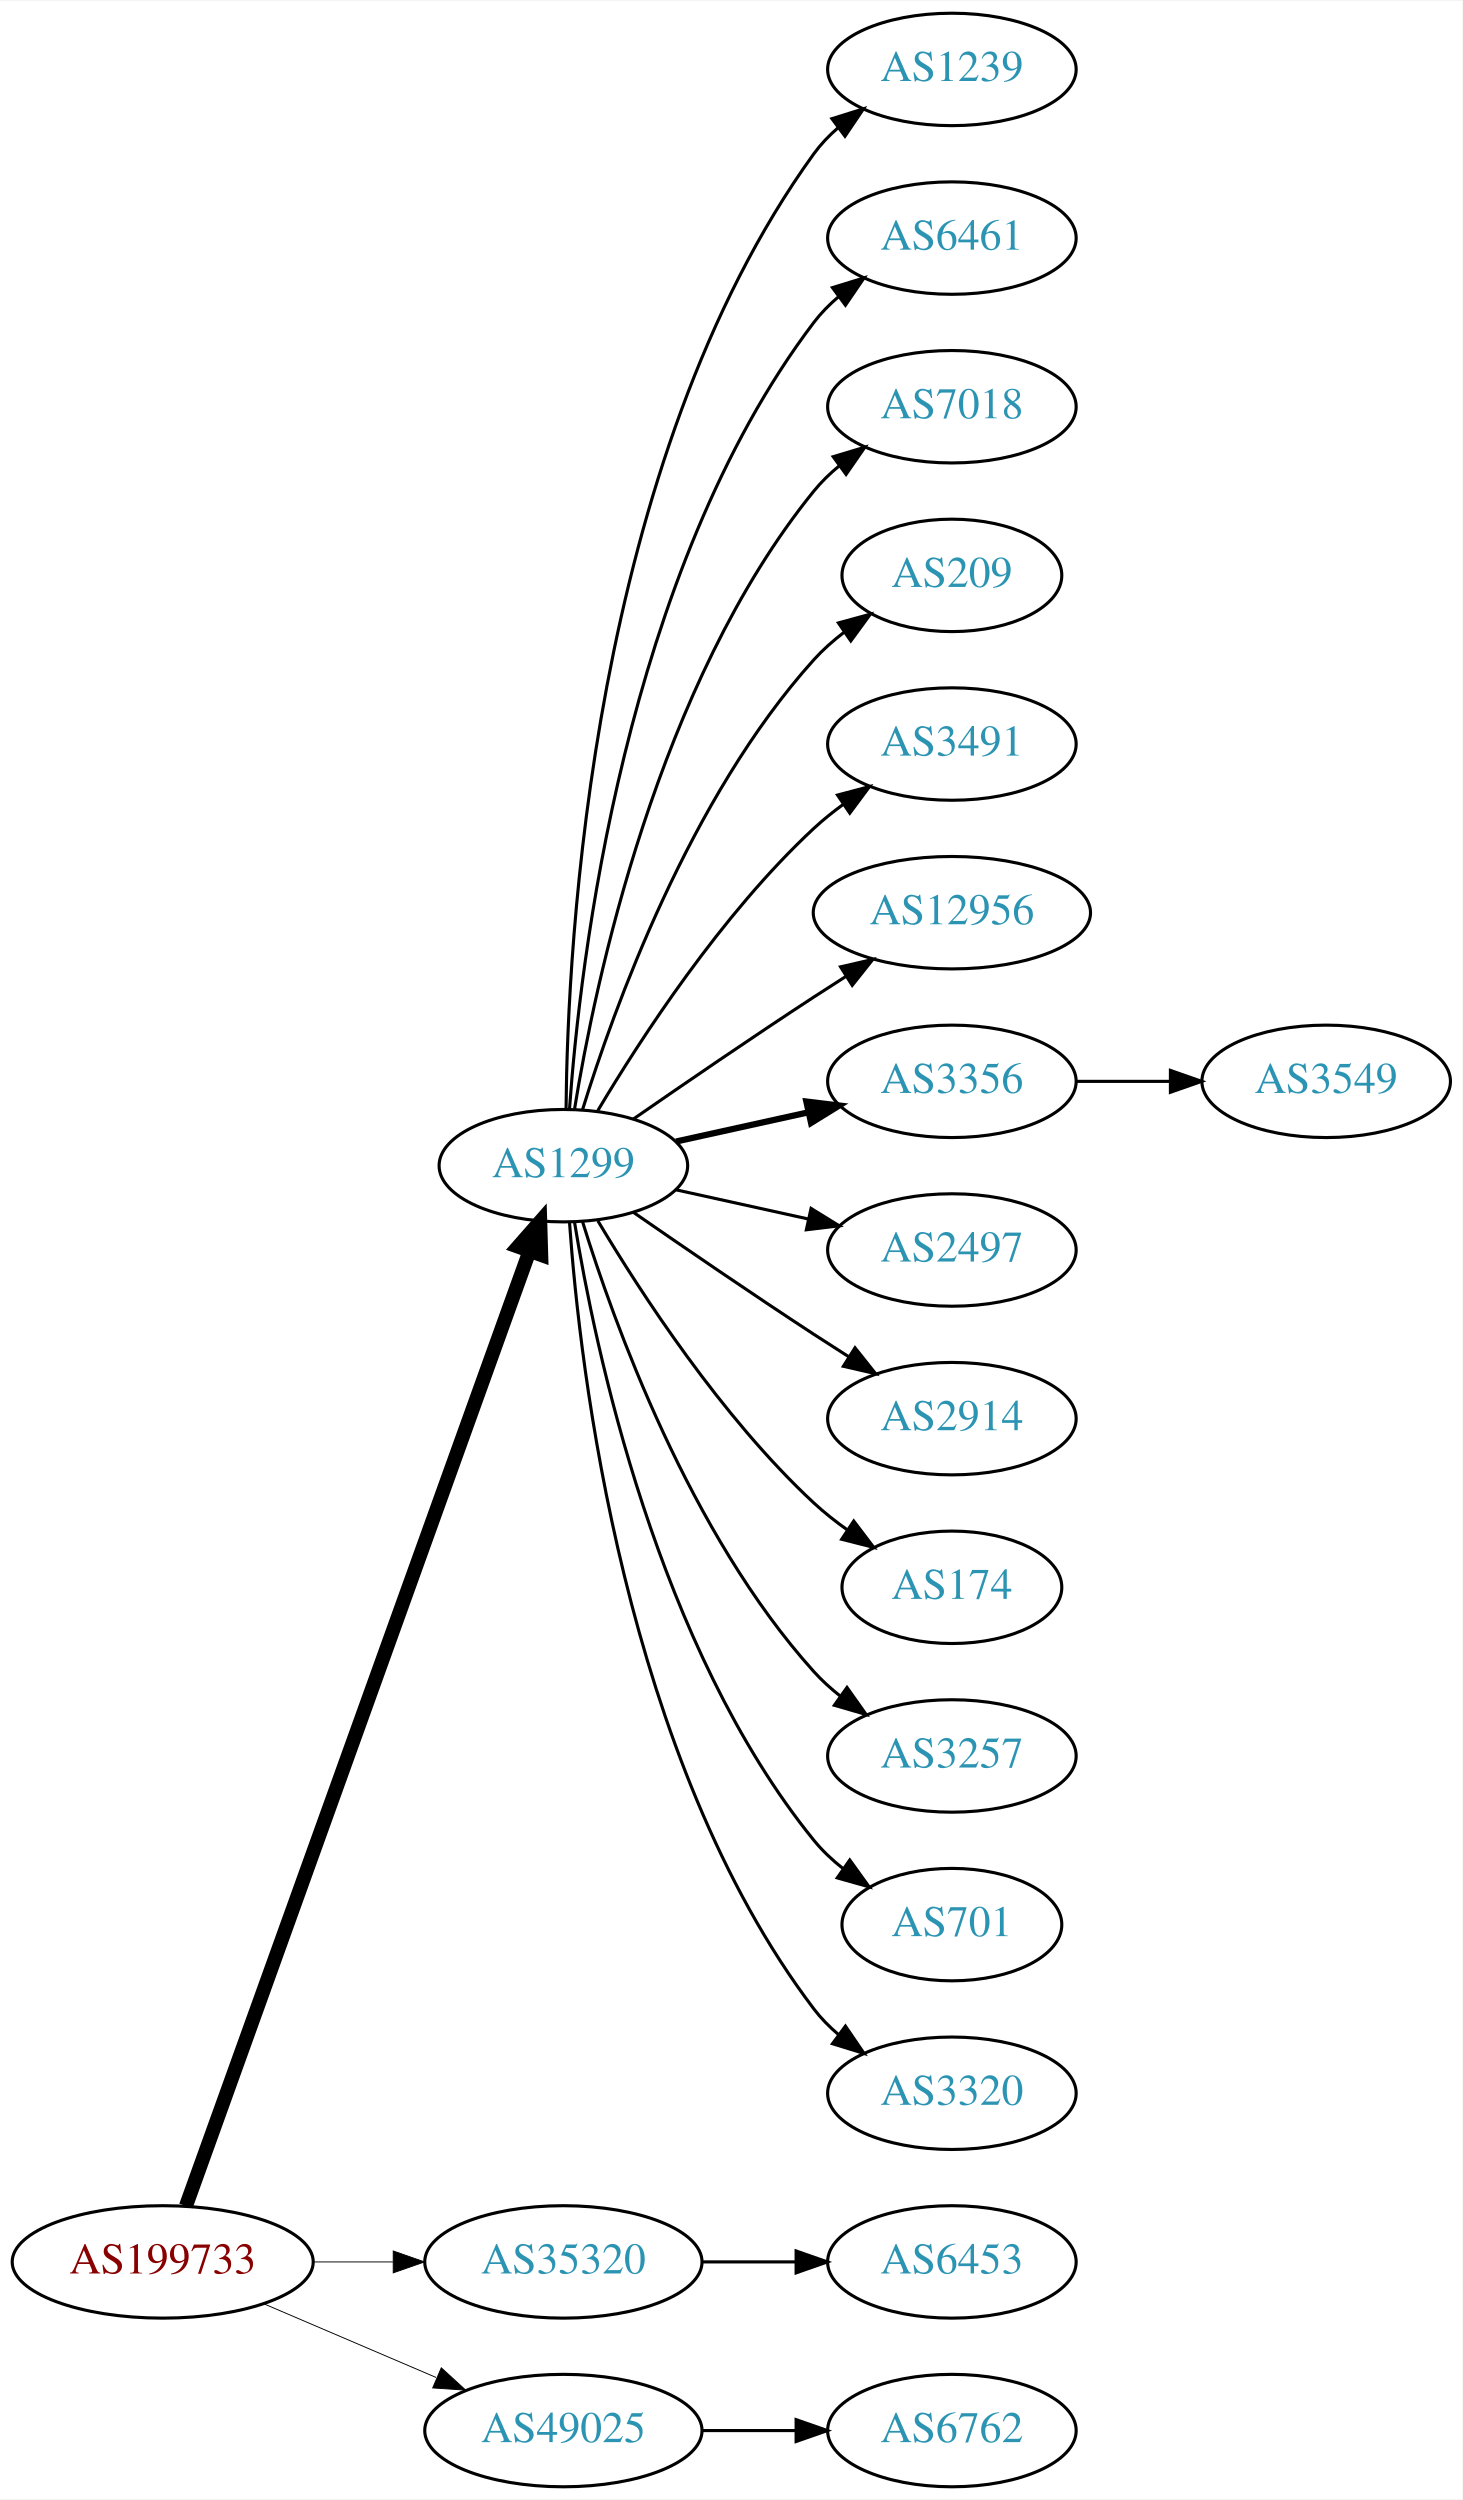
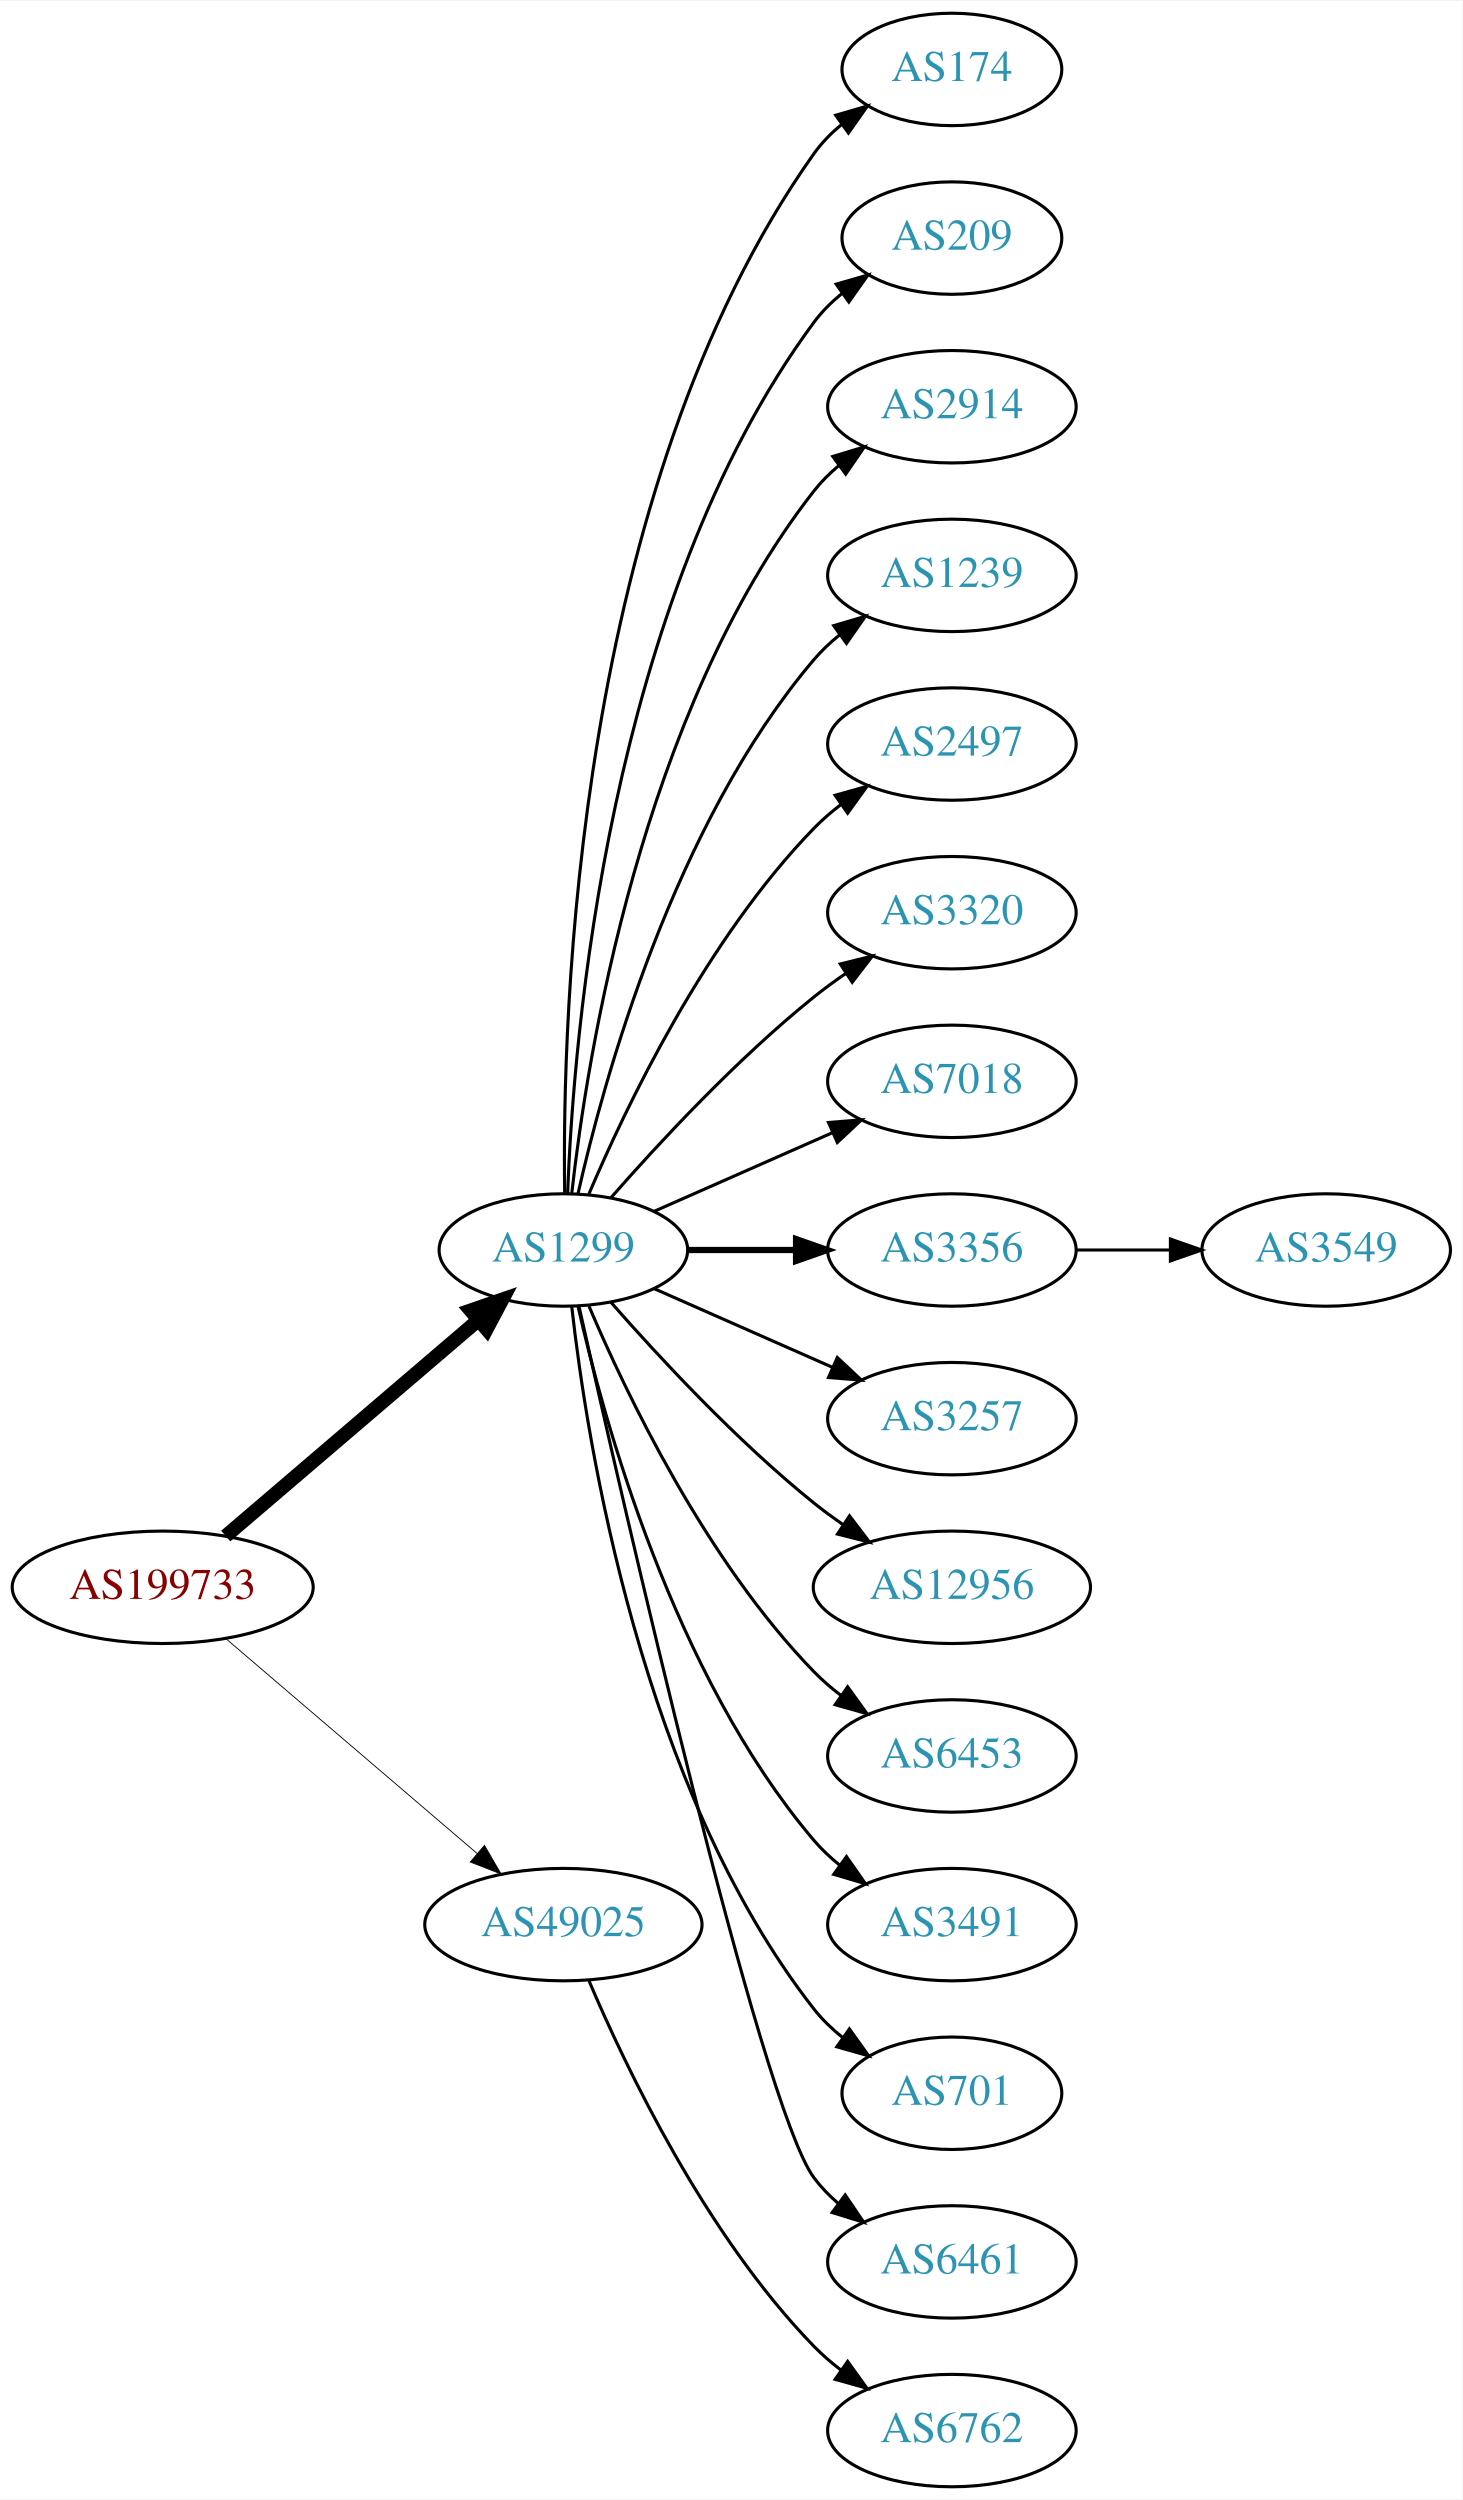
<svg xmlns="http://www.w3.org/2000/svg" xmlns:xlink="http://www.w3.org/1999/xlink" width="468pt" height="800pt" viewBox="0.00 0.00 468.27 800.00">
  <g id="graph0" class="graph" transform="scale(1 1) rotate(0) translate(4 796)">
    <polygon fill="white" stroke="none" points="-4,4 -4,-796 464.269,-796 464.269,4 -4,4" />
    <g id="node1" class="node">
      <g id="a_node1">
        <a xlink:href="/asn/199733" xlink:title="AS199733 ~ Extrahost GmbH [AT]">
-           <ellipse fill="#ffffff" stroke="black" cx="48.096" cy="-72" rx="48.192" ry="18" />
-           <text text-anchor="middle" x="48.096" y="-68.3" font-family="Times,serif" font-size="14.00" fill="#880000">AS199733</text>
+           <ellipse fill="#ffffff" stroke="black" cx="48.096" cy="-288" rx="48.192" ry="18" />
+           <text text-anchor="middle" x="48.096" y="-284.3" font-family="Times,serif" font-size="14.00" fill="#880000">AS199733</text>
        </a>
      </g>
    </g>
    <g id="node2" class="node">
      <g id="a_node2">
        <a xlink:href="/asn/1299" xlink:title="AS1299 ~ Telia Carrier [EU]">
-           <ellipse fill="#ffffff" stroke="black" cx="176.388" cy="-423" rx="39.794" ry="18" />
-           <text text-anchor="middle" x="176.388" y="-419.3" font-family="Times,serif" font-size="14.00" fill="#2c94b3">AS1299</text>
+           <ellipse fill="#ffffff" stroke="black" cx="176.388" cy="-396" rx="39.794" ry="18" />
+           <text text-anchor="middle" x="176.388" y="-392.3" font-family="Times,serif" font-size="14.00" fill="#2c94b3">AS1299</text>
        </a>
      </g>
    </g>
    <g id="edge1" class="edge">
-       <path fill="none" stroke="black" stroke-width="4.5" d="M55.532,-89.889C76.139,-147.16 140.587,-326.279 165.458,-395.403" />
-       <polygon fill="black" stroke="black" stroke-width="4.5" points="161.873,-397.071 168.964,-405.147 169.283,-394.405 161.873,-397.071" />
+       <path fill="none" stroke="black" stroke-width="4.5" d="M68.277,-304.403C89.851,-322.852 125.018,-352.926 149.132,-373.547" />
+       <polygon fill="black" stroke="black" stroke-width="4.5" points="146.691,-376.641 156.85,-380.148 151.809,-370.656 146.691,-376.641" />
    </g>
    <g id="node3" class="node">
      <g id="a_node3">
-         <a xlink:href="/asn/35320" xlink:title="AS35320 ~ Eurotranstelecom Ltd [UA]">
-           <ellipse fill="#ffffff" stroke="black" cx="176.388" cy="-72" rx="44.393" ry="18" />
-           <text text-anchor="middle" x="176.388" y="-68.3" font-family="Times,serif" font-size="14.00" fill="#2c94b3">AS35320</text>
+         <a xlink:href="/asn/49025" xlink:title="AS49025 ~ PRO-ZETA a.s. [CZ]">
+           <ellipse fill="#ffffff" stroke="black" cx="176.388" cy="-180" rx="44.393" ry="18" />
+           <text text-anchor="middle" x="176.388" y="-176.3" font-family="Times,serif" font-size="14.00" fill="#2c94b3">AS49025</text>
        </a>
      </g>
    </g>
    <g id="edge2" class="edge">
-       <path fill="none" stroke="black" stroke-width="0.3" d="M96.481,-72C104.742,-72 113.386,-72 121.799,-72" />
-       <polygon fill="black" stroke="black" stroke-width="0.3" points="121.904,-75.5 131.904,-72 121.904,-68.5 121.904,-75.5" />
+       <path fill="none" stroke="black" stroke-width="0.281" d="M68.277,-271.597C89.727,-253.254 124.614,-223.419 148.715,-202.809" />
+       <polygon fill="black" stroke="black" stroke-width="0.281" points="151.115,-205.363 156.44,-196.203 146.565,-200.043 151.115,-205.363" />
    </g>
    <g id="node4" class="node">
      <g id="a_node4">
-         <a xlink:href="/asn/49025" xlink:title="AS49025 ~ PRO-ZETA a.s. [CZ]">
-           <ellipse fill="#ffffff" stroke="black" cx="176.388" cy="-18" rx="44.393" ry="18" />
-           <text text-anchor="middle" x="176.388" y="-14.3" font-family="Times,serif" font-size="14.00" fill="#2c94b3">AS49025</text>
+         <a xlink:href="/asn/174" xlink:title="AS174 ~ Cogent Communications [US]">
+           <ellipse fill="#ffffff" stroke="black" cx="300.78" cy="-774" rx="35.194" ry="18" />
+           <text text-anchor="middle" x="300.78" y="-770.3" font-family="Times,serif" font-size="14.00" fill="#2c94b3">AS174</text>
        </a>
      </g>
    </g>
    <g id="edge3" class="edge">
-       <path fill="none" stroke="black" stroke-width="0.3" d="M80.639,-58.513C97.283,-51.396 117.873,-42.592 135.604,-35.011" />
-       <polygon fill="black" stroke="black" stroke-width="0.3" points="137.297,-38.093 145.116,-30.944 134.545,-31.657 137.297,-38.093" />
+       <path fill="none" stroke="black" d="M176.805,-414.362C175.95,-469.958 180.135,-639.241 256.584,-747 259.059,-750.489 262.141,-753.624 265.513,-756.413" />
+       <polygon fill="black" stroke="black" points="263.583,-759.336 273.755,-762.3 267.652,-753.64 263.583,-759.336" />
    </g>
    <g id="node5" class="node">
      <g id="a_node5">
-         <a xlink:href="/asn/1239" xlink:title="AS1239 ~ Sprint [US]">
-           <ellipse fill="#ffffff" stroke="black" cx="300.78" cy="-774" rx="39.794" ry="18" />
-           <text text-anchor="middle" x="300.78" y="-770.3" font-family="Times,serif" font-size="14.00" fill="#2c94b3">AS1239</text>
+         <a xlink:href="/asn/209" xlink:title="AS209 ~ CenturyLink Communications, LLC [US]">
+           <ellipse fill="#ffffff" stroke="black" cx="300.78" cy="-720" rx="35.194" ry="18" />
+           <text text-anchor="middle" x="300.78" y="-716.3" font-family="Times,serif" font-size="14.00" fill="#2c94b3">AS209</text>
        </a>
      </g>
    </g>
    <g id="edge4" class="edge">
-       <path fill="none" stroke="black" d="M177.239,-441.078C177.689,-493.561 185.341,-648.452 256.584,-747 258.786,-750.046 261.447,-752.825 264.355,-755.341" />
-       <polygon fill="black" stroke="black" points="262.369,-758.226 272.48,-761.392 266.55,-752.612 262.369,-758.226" />
+       <path fill="none" stroke="black" d="M177.739,-413.993C179.565,-463.457 190.62,-603.73 256.584,-693 259.126,-696.441 262.25,-699.545 265.645,-702.318" />
+       <polygon fill="black" stroke="black" points="263.732,-705.252 273.912,-708.186 267.784,-699.544 263.732,-705.252" />
    </g>
    <g id="node6" class="node">
      <g id="a_node6">
-         <a xlink:href="/asn/6461" xlink:title="AS6461 ~ Zayo Bandwidth [US]">
-           <ellipse fill="#ffffff" stroke="black" cx="300.78" cy="-720" rx="39.794" ry="18" />
-           <text text-anchor="middle" x="300.78" y="-716.3" font-family="Times,serif" font-size="14.00" fill="#2c94b3">AS6461</text>
+         <a xlink:href="/asn/2914" xlink:title="AS2914 ~ NTT America, Inc. [US]">
+           <ellipse fill="#ffffff" stroke="black" cx="300.78" cy="-666" rx="39.794" ry="18" />
+           <text text-anchor="middle" x="300.78" y="-662.3" font-family="Times,serif" font-size="14.00" fill="#2c94b3">AS2914</text>
        </a>
      </g>
    </g>
    <g id="edge5" class="edge">
-       <path fill="none" stroke="black" d="M178.337,-441.036C181.622,-487.457 195.932,-613.007 256.584,-693 258.854,-695.995 261.562,-698.74 264.498,-701.235" />
-       <polygon fill="black" stroke="black" points="262.538,-704.138 272.663,-707.256 266.693,-698.504 262.538,-704.138" />
+       <path fill="none" stroke="black" d="M179.067,-414.129C183.897,-457.368 201.238,-568.216 256.584,-639 258.899,-641.961 261.636,-644.683 264.591,-647.164" />
+       <polygon fill="black" stroke="black" points="262.647,-650.078 272.782,-653.165 266.784,-644.432 262.647,-650.078" />
    </g>
    <g id="node7" class="node">
      <g id="a_node7">
-         <a xlink:href="/asn/7018" xlink:title="AS7018 ~ AT&amp;T Services, Inc. [US]">
-           <ellipse fill="#ffffff" stroke="black" cx="300.78" cy="-666" rx="39.794" ry="18" />
-           <text text-anchor="middle" x="300.78" y="-662.3" font-family="Times,serif" font-size="14.00" fill="#2c94b3">AS7018</text>
+         <a xlink:href="/asn/1239" xlink:title="AS1239 ~ Sprint [US]">
+           <ellipse fill="#ffffff" stroke="black" cx="300.78" cy="-612" rx="39.794" ry="18" />
+           <text text-anchor="middle" x="300.78" y="-608.3" font-family="Times,serif" font-size="14.00" fill="#2c94b3">AS1239</text>
        </a>
      </g>
    </g>
    <g id="edge6" class="edge">
-       <path fill="none" stroke="black" d="M179.968,-441.178C186.423,-480.997 206.495,-577.286 256.584,-639 258.952,-641.918 261.725,-644.612 264.702,-647.075" />
-       <polygon fill="black" stroke="black" points="262.778,-650.003 272.924,-653.052 266.894,-644.341 262.778,-650.003" />
+       <path fill="none" stroke="black" d="M181.081,-414.075C189.221,-450.148 211.654,-532.14 256.584,-585 259.018,-587.864 261.834,-590.521 264.839,-592.961" />
+       <polygon fill="black" stroke="black" points="262.938,-595.905 273.099,-598.906 267.028,-590.224 262.938,-595.905" />
    </g>
    <g id="node8" class="node">
      <g id="a_node8">
-         <a xlink:href="/asn/209" xlink:title="AS209 ~ CenturyLink Communications, LLC [US]">
-           <ellipse fill="#ffffff" stroke="black" cx="300.78" cy="-612" rx="35.194" ry="18" />
-           <text text-anchor="middle" x="300.78" y="-608.3" font-family="Times,serif" font-size="14.00" fill="#2c94b3">AS209</text>
+         <a xlink:href="/asn/2497" xlink:title="AS2497 ~ Internet Initiative Japan Inc. [JP]">
+           <ellipse fill="#ffffff" stroke="black" cx="300.78" cy="-558" rx="39.794" ry="18" />
+           <text text-anchor="middle" x="300.78" y="-554.3" font-family="Times,serif" font-size="14.00" fill="#2c94b3">AS2497</text>
        </a>
      </g>
    </g>
    <g id="edge7" class="edge">
-       <path fill="none" stroke="black" d="M182.525,-440.94C192.428,-472.979 216.766,-540.812 256.584,-585 259.448,-588.178 262.772,-591.119 266.279,-593.8" />
-       <polygon fill="black" stroke="black" points="264.446,-596.786 274.668,-599.569 268.412,-591.018 264.446,-596.786" />
+       <path fill="none" stroke="black" d="M184.578,-413.975C196.345,-441.682 221.919,-495.348 256.584,-531 259.204,-533.695 262.144,-536.239 265.227,-538.608" />
+       <polygon fill="black" stroke="black" points="263.394,-541.597 273.596,-544.455 267.403,-535.859 263.394,-541.597" />
    </g>
    <g id="node9" class="node">
      <g id="a_node9">
-         <a xlink:href="/asn/3491" xlink:title="AS3491 ~ PCCW Global, Inc. [US]">
-           <ellipse fill="#ffffff" stroke="black" cx="300.78" cy="-558" rx="39.794" ry="18" />
-           <text text-anchor="middle" x="300.78" y="-554.3" font-family="Times,serif" font-size="14.00" fill="#2c94b3">AS3491</text>
+         <a xlink:href="/asn/3320" xlink:title="AS3320 ~ DTAG [DE]">
+           <ellipse fill="#ffffff" stroke="black" cx="300.78" cy="-504" rx="39.794" ry="18" />
+           <text text-anchor="middle" x="300.78" y="-500.3" font-family="Times,serif" font-size="14.00" fill="#2c94b3">AS3320</text>
        </a>
      </g>
    </g>
    <g id="edge8" class="edge">
-       <path fill="none" stroke="black" d="M187.433,-440.671C201.004,-463.472 226.937,-503.472 256.584,-531 259.49,-533.699 262.703,-536.28 266.027,-538.703" />
-       <polygon fill="black" stroke="black" points="264.162,-541.667 274.405,-544.375 268.087,-535.87 264.162,-541.667" />
+       <path fill="none" stroke="black" d="M191.54,-412.663C206.641,-429.894 231.762,-457.024 256.584,-477 259.839,-479.62 263.364,-482.192 266.949,-484.646" />
+       <polygon fill="black" stroke="black" points="265.036,-487.577 275.321,-490.121 268.867,-481.719 265.036,-487.577" />
    </g>
    <g id="node10" class="node">
      <g id="a_node10">
-         <a xlink:href="/asn/12956" xlink:title="AS12956 ~ TELXIUS [ES]">
-           <ellipse fill="#ffffff" stroke="black" cx="300.78" cy="-504" rx="44.393" ry="18" />
-           <text text-anchor="middle" x="300.78" y="-500.3" font-family="Times,serif" font-size="14.00" fill="#2c94b3">AS12956</text>
+         <a xlink:href="/asn/7018" xlink:title="AS7018 ~ AT&amp;T Services, Inc. [US]">
+           <ellipse fill="#ffffff" stroke="black" cx="300.78" cy="-450" rx="39.794" ry="18" />
+           <text text-anchor="middle" x="300.78" y="-446.3" font-family="Times,serif" font-size="14.00" fill="#2c94b3">AS7018</text>
        </a>
      </g>
    </g>
    <g id="edge9" class="edge">
-       <path fill="none" stroke="black" d="M198.745,-437.901C214.596,-448.877 236.799,-464.079 256.584,-477 259.904,-479.169 263.387,-481.406 266.873,-483.621" />
-       <polygon fill="black" stroke="black" points="265.129,-486.66 275.455,-489.032 268.862,-480.738 265.129,-486.66" />
+       <path fill="none" stroke="black" d="M205.467,-408.389C222.415,-415.866 244.212,-425.483 262.581,-433.588" />
+       <polygon fill="black" stroke="black" points="261.269,-436.834 271.831,-437.669 264.095,-430.43 261.269,-436.834" />
    </g>
    <g id="node11" class="node">
      <g id="a_node11">
        <a xlink:href="/asn/3356" xlink:title="AS3356 ~ Level 3 Parent, LLC [US]">
-           <ellipse fill="#ffffff" stroke="black" cx="300.78" cy="-450" rx="39.794" ry="18" />
-           <text text-anchor="middle" x="300.78" y="-446.3" font-family="Times,serif" font-size="14.00" fill="#2c94b3">AS3356</text>
+           <ellipse fill="#ffffff" stroke="black" cx="300.78" cy="-396" rx="39.794" ry="18" />
+           <text text-anchor="middle" x="300.78" y="-392.3" font-family="Times,serif" font-size="14.00" fill="#2c94b3">AS3356</text>
        </a>
      </g>
    </g>
    <g id="edge10" class="edge">
-       <path fill="none" stroke="black" stroke-width="2" d="M212.46,-430.737C225.647,-433.646 240.827,-436.995 254.793,-440.076" />
-       <polygon fill="black" stroke="black" stroke-width="2" points="254.183,-443.525 264.702,-442.262 255.691,-436.69 254.183,-443.525" />
+       <path fill="none" stroke="black" stroke-width="2" d="M216.113,-396C227.052,-396 239.102,-396 250.568,-396" />
+       <polygon fill="black" stroke="black" stroke-width="2" points="250.886,-399.5 260.886,-396 250.886,-392.5 250.886,-399.5" />
    </g>
    <g id="node12" class="node">
      <g id="a_node12">
-         <a xlink:href="/asn/2497" xlink:title="AS2497 ~ Internet Initiative Japan Inc. [JP]">
-           <ellipse fill="#ffffff" stroke="black" cx="300.78" cy="-396" rx="39.794" ry="18" />
-           <text text-anchor="middle" x="300.78" y="-392.3" font-family="Times,serif" font-size="14.00" fill="#2c94b3">AS2497</text>
+         <a xlink:href="/asn/3257" xlink:title="AS3257 ~ GTT [DE]">
+           <ellipse fill="#ffffff" stroke="black" cx="300.78" cy="-342" rx="39.794" ry="18" />
+           <text text-anchor="middle" x="300.78" y="-338.3" font-family="Times,serif" font-size="14.00" fill="#2c94b3">AS3257</text>
        </a>
      </g>
    </g>
    <g id="edge11" class="edge">
-       <path fill="none" stroke="black" d="M212.46,-415.263C225.647,-412.354 240.827,-409.005 254.793,-405.924" />
-       <polygon fill="black" stroke="black" points="255.691,-409.31 264.702,-403.738 254.183,-402.475 255.691,-409.31" />
+       <path fill="none" stroke="black" d="M205.467,-383.611C222.415,-376.134 244.212,-366.517 262.581,-358.412" />
+       <polygon fill="black" stroke="black" points="264.095,-361.57 271.831,-354.331 261.269,-355.166 264.095,-361.57" />
    </g>
    <g id="node13" class="node">
      <g id="a_node13">
-         <a xlink:href="/asn/2914" xlink:title="AS2914 ~ NTT America, Inc. [US]">
-           <ellipse fill="#ffffff" stroke="black" cx="300.78" cy="-342" rx="39.794" ry="18" />
-           <text text-anchor="middle" x="300.78" y="-338.3" font-family="Times,serif" font-size="14.00" fill="#2c94b3">AS2914</text>
+         <a xlink:href="/asn/12956" xlink:title="AS12956 ~ TELXIUS [ES]">
+           <ellipse fill="#ffffff" stroke="black" cx="300.78" cy="-288" rx="44.393" ry="18" />
+           <text text-anchor="middle" x="300.78" y="-284.3" font-family="Times,serif" font-size="14.00" fill="#2c94b3">AS12956</text>
        </a>
      </g>
    </g>
    <g id="edge12" class="edge">
-       <path fill="none" stroke="black" d="M198.745,-408.099C214.596,-397.123 236.799,-381.921 256.584,-369 260.166,-366.661 263.936,-364.241 267.696,-361.856" />
-       <polygon fill="black" stroke="black" points="269.759,-364.693 276.357,-356.404 266.03,-358.769 269.759,-364.693" />
+       <path fill="none" stroke="black" d="M191.54,-379.337C206.641,-362.106 231.762,-334.976 256.584,-315 259.512,-312.643 262.658,-310.325 265.87,-308.098" />
+       <polygon fill="black" stroke="black" points="268.005,-310.882 274.418,-302.448 264.145,-305.042 268.005,-310.882" />
    </g>
    <g id="node14" class="node">
      <g id="a_node14">
-         <a xlink:href="/asn/174" xlink:title="AS174 ~ Cogent Communications [US]">
-           <ellipse fill="#ffffff" stroke="black" cx="300.78" cy="-288" rx="35.194" ry="18" />
-           <text text-anchor="middle" x="300.78" y="-284.3" font-family="Times,serif" font-size="14.00" fill="#2c94b3">AS174</text>
+         <a xlink:href="/asn/6453" xlink:title="AS6453 ~ TATA COMMUNICATIONS (AMERICA) INC [US]">
+           <ellipse fill="#ffffff" stroke="black" cx="300.78" cy="-234" rx="39.794" ry="18" />
+           <text text-anchor="middle" x="300.78" y="-230.3" font-family="Times,serif" font-size="14.00" fill="#2c94b3">AS6453</text>
        </a>
      </g>
    </g>
    <g id="edge13" class="edge">
-       <path fill="none" stroke="black" d="M187.433,-405.329C201.004,-382.528 226.937,-342.528 256.584,-315 259.881,-311.939 263.573,-309.028 267.374,-306.328" />
-       <polygon fill="black" stroke="black" points="269.349,-309.219 275.756,-300.78 265.485,-303.381 269.349,-309.219" />
+       <path fill="none" stroke="black" d="M184.578,-378.025C196.345,-350.318 221.919,-296.652 256.584,-261 259.204,-258.305 262.144,-255.761 265.227,-253.392" />
+       <polygon fill="black" stroke="black" points="267.403,-256.141 273.596,-247.545 263.394,-250.403 267.403,-256.141" />
    </g>
    <g id="node15" class="node">
      <g id="a_node15">
-         <a xlink:href="/asn/3257" xlink:title="AS3257 ~ GTT [DE]">
-           <ellipse fill="#ffffff" stroke="black" cx="300.78" cy="-234" rx="39.794" ry="18" />
-           <text text-anchor="middle" x="300.78" y="-230.3" font-family="Times,serif" font-size="14.00" fill="#2c94b3">AS3257</text>
+         <a xlink:href="/asn/3491" xlink:title="AS3491 ~ PCCW Global, Inc. [US]">
+           <ellipse fill="#ffffff" stroke="black" cx="300.78" cy="-180" rx="39.794" ry="18" />
+           <text text-anchor="middle" x="300.78" y="-176.3" font-family="Times,serif" font-size="14.00" fill="#2c94b3">AS3491</text>
        </a>
      </g>
    </g>
    <g id="edge14" class="edge">
-       <path fill="none" stroke="black" d="M182.525,-405.06C192.428,-373.021 216.766,-305.188 256.584,-261 259.1,-258.208 261.971,-255.599 265.01,-253.188" />
-       <polygon fill="black" stroke="black" points="267.194,-255.93 273.318,-247.285 263.139,-250.224 267.194,-255.93" />
+       <path fill="none" stroke="black" d="M181.081,-377.925C189.221,-341.852 211.654,-259.86 256.584,-207 259.018,-204.136 261.834,-201.479 264.839,-199.039" />
+       <polygon fill="black" stroke="black" points="267.028,-201.776 273.099,-193.094 262.938,-196.095 267.028,-201.776" />
    </g>
    <g id="node16" class="node">
      <g id="a_node16">
        <a xlink:href="/asn/701" xlink:title="AS701 ~ UUNET [US]">
-           <ellipse fill="#ffffff" stroke="black" cx="300.78" cy="-180" rx="35.194" ry="18" />
-           <text text-anchor="middle" x="300.78" y="-176.3" font-family="Times,serif" font-size="14.00" fill="#2c94b3">AS701</text>
+           <ellipse fill="#ffffff" stroke="black" cx="300.78" cy="-126" rx="35.194" ry="18" />
+           <text text-anchor="middle" x="300.78" y="-122.3" font-family="Times,serif" font-size="14.00" fill="#2c94b3">AS701</text>
        </a>
      </g>
    </g>
    <g id="edge15" class="edge">
-       <path fill="none" stroke="black" d="M179.968,-404.822C186.423,-365.003 206.495,-268.714 256.584,-207 259.28,-203.678 262.499,-200.648 265.948,-197.917" />
-       <polygon fill="black" stroke="black" points="268.085,-200.693 274.274,-192.094 264.073,-194.957 268.085,-200.693" />
+       <path fill="none" stroke="black" d="M179.067,-377.871C183.897,-334.632 201.238,-223.784 256.584,-153 259.219,-149.63 262.401,-146.569 265.828,-143.821" />
+       <polygon fill="black" stroke="black" points="267.966,-146.597 274.131,-137.98 263.938,-140.872 267.966,-146.597" />
    </g>
    <g id="node17" class="node">
      <g id="a_node17">
-         <a xlink:href="/asn/3320" xlink:title="AS3320 ~ DTAG [DE]">
-           <ellipse fill="#ffffff" stroke="black" cx="300.78" cy="-126" rx="39.794" ry="18" />
-           <text text-anchor="middle" x="300.78" y="-122.3" font-family="Times,serif" font-size="14.00" fill="#2c94b3">AS3320</text>
+         <a xlink:href="/asn/6461" xlink:title="AS6461 ~ Zayo Bandwidth [US]">
+           <ellipse fill="#ffffff" stroke="black" cx="300.78" cy="-72" rx="39.794" ry="18" />
+           <text text-anchor="middle" x="300.78" y="-68.3" font-family="Times,serif" font-size="14.00" fill="#2c94b3">AS6461</text>
        </a>
      </g>
    </g>
    <g id="edge16" class="edge">
-       <path fill="none" stroke="black" d="M178.337,-404.964C181.622,-358.543 195.932,-232.993 256.584,-153 258.854,-150.005 261.562,-147.26 264.498,-144.765" />
-       <polygon fill="black" stroke="black" points="266.693,-147.496 272.663,-138.744 262.538,-141.862 266.693,-147.496" />
+       <path fill="none" stroke="black" d="M181.424,-377.788C195.058,-316.777 239.498,-122.122 256.584,-99 258.817,-95.977 261.5,-93.214 264.421,-90.707" />
+       <polygon fill="black" stroke="black" points="266.616,-93.437 272.564,-84.669 262.447,-87.814 266.616,-93.437" />
    </g>
    <g id="node19" class="node">
      <g id="a_node19">
-         <a xlink:href="/asn/6453" xlink:title="AS6453 ~ TATA COMMUNICATIONS (AMERICA) INC [US]">
-           <ellipse fill="#ffffff" stroke="black" cx="300.78" cy="-72" rx="39.794" ry="18" />
-           <text text-anchor="middle" x="300.78" y="-68.3" font-family="Times,serif" font-size="14.00" fill="#2c94b3">AS6453</text>
-         </a>
-       </g>
-     </g>
-     <g id="edge18" class="edge">
-       <path fill="none" stroke="black" d="M220.883,-72C230.572,-72 240.909,-72 250.802,-72" />
-       <polygon fill="black" stroke="black" points="250.904,-75.5 260.904,-72 250.904,-68.5 250.904,-75.5" />
-     </g>
-     <g id="node20" class="node">
-       <g id="a_node20">
        <a xlink:href="/asn/6762" xlink:title="AS6762 ~ TELECOM ITALIA SPARKLE S.p.A. [IT]">
          <ellipse fill="#ffffff" stroke="black" cx="300.78" cy="-18" rx="39.794" ry="18" />
          <text text-anchor="middle" x="300.78" y="-14.3" font-family="Times,serif" font-size="14.00" fill="#2c94b3">AS6762</text>
        </a>
      </g>
    </g>
-     <g id="edge19" class="edge">
-       <path fill="none" stroke="black" d="M220.883,-18C230.572,-18 240.909,-18 250.802,-18" />
-       <polygon fill="black" stroke="black" points="250.904,-21.5 260.904,-18 250.904,-14.5 250.904,-21.5" />
+     <g id="edge18" class="edge">
+       <path fill="none" stroke="black" d="M184.578,-162.025C196.345,-134.318 221.919,-80.652 256.584,-45 259.204,-42.305 262.144,-39.761 265.227,-37.392" />
+       <polygon fill="black" stroke="black" points="267.403,-40.141 273.596,-31.545 263.394,-34.403 267.403,-40.141" />
    </g>
    <g id="node18" class="node">
      <g id="a_node18">
        <a xlink:href="/asn/3549" xlink:title="AS3549 ~ Level 3 Parent, LLC [US]">
-           <ellipse fill="#ffffff" stroke="black" cx="420.622" cy="-450" rx="39.794" ry="18" />
-           <text text-anchor="middle" x="420.622" y="-446.3" font-family="Times,serif" font-size="14.00" fill="#2c94b3">AS3549</text>
+           <ellipse fill="#ffffff" stroke="black" cx="420.622" cy="-396" rx="39.794" ry="18" />
+           <text text-anchor="middle" x="420.622" y="-392.3" font-family="Times,serif" font-size="14.00" fill="#2c94b3">AS3549</text>
        </a>
      </g>
    </g>
    <g id="edge17" class="edge">
-       <path fill="none" stroke="black" d="M340.692,-450C350.246,-450 360.595,-450 370.558,-450" />
-       <polygon fill="black" stroke="black" points="370.751,-453.5 380.75,-450 370.75,-446.5 370.751,-453.5" />
+       <path fill="none" stroke="black" d="M340.692,-396C350.246,-396 360.595,-396 370.558,-396" />
+       <polygon fill="black" stroke="black" points="370.751,-399.5 380.75,-396 370.75,-392.5 370.751,-399.5" />
    </g>
  </g>
</svg>
